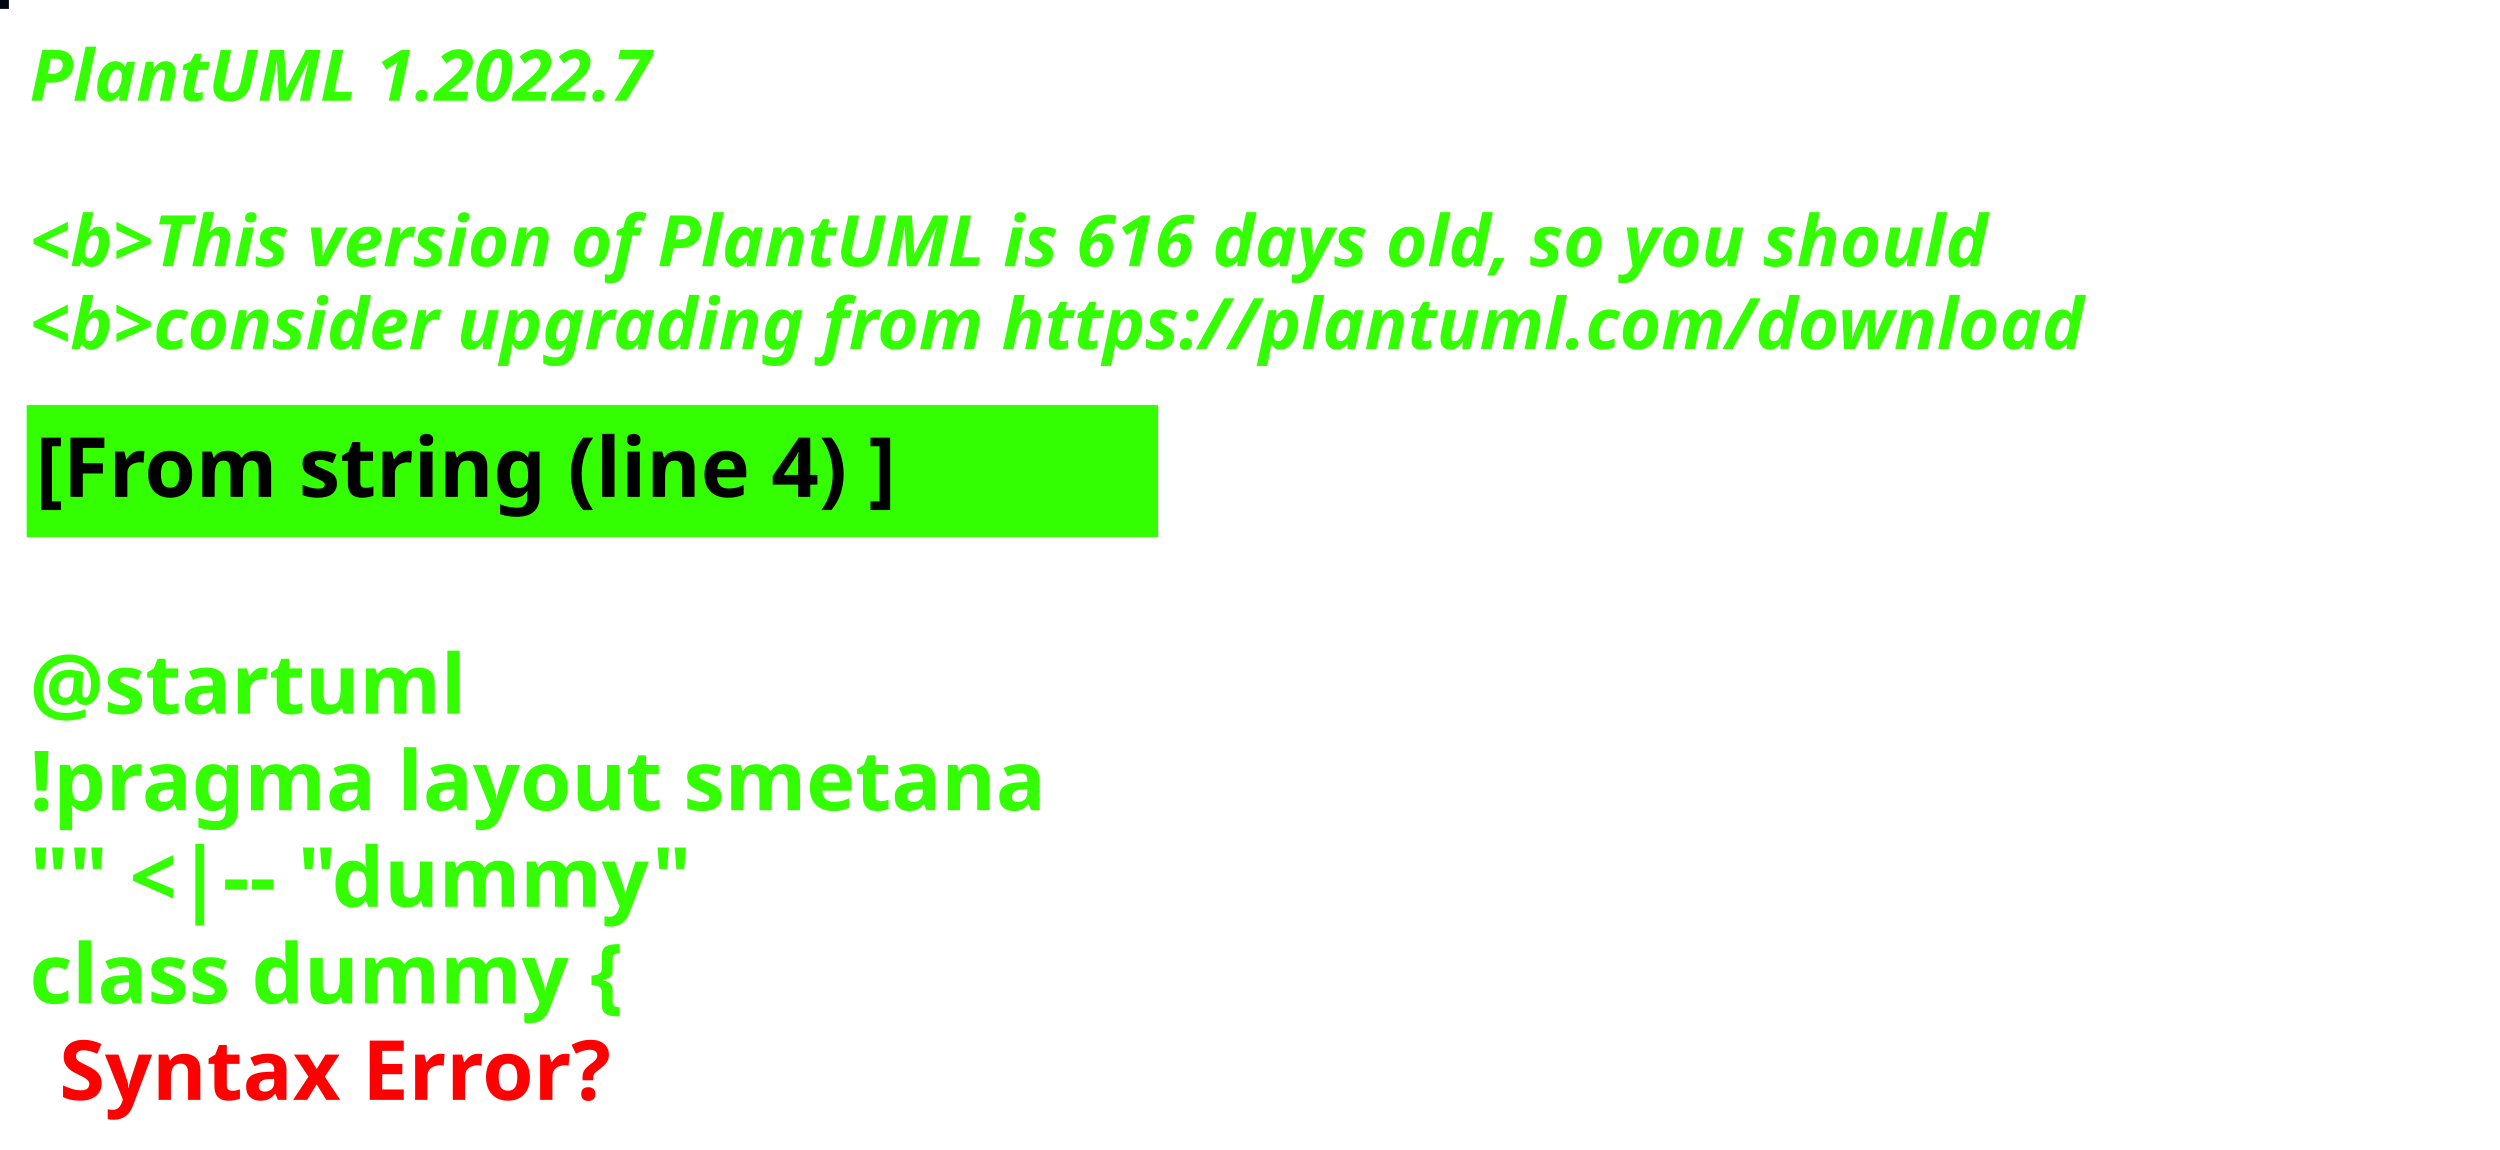
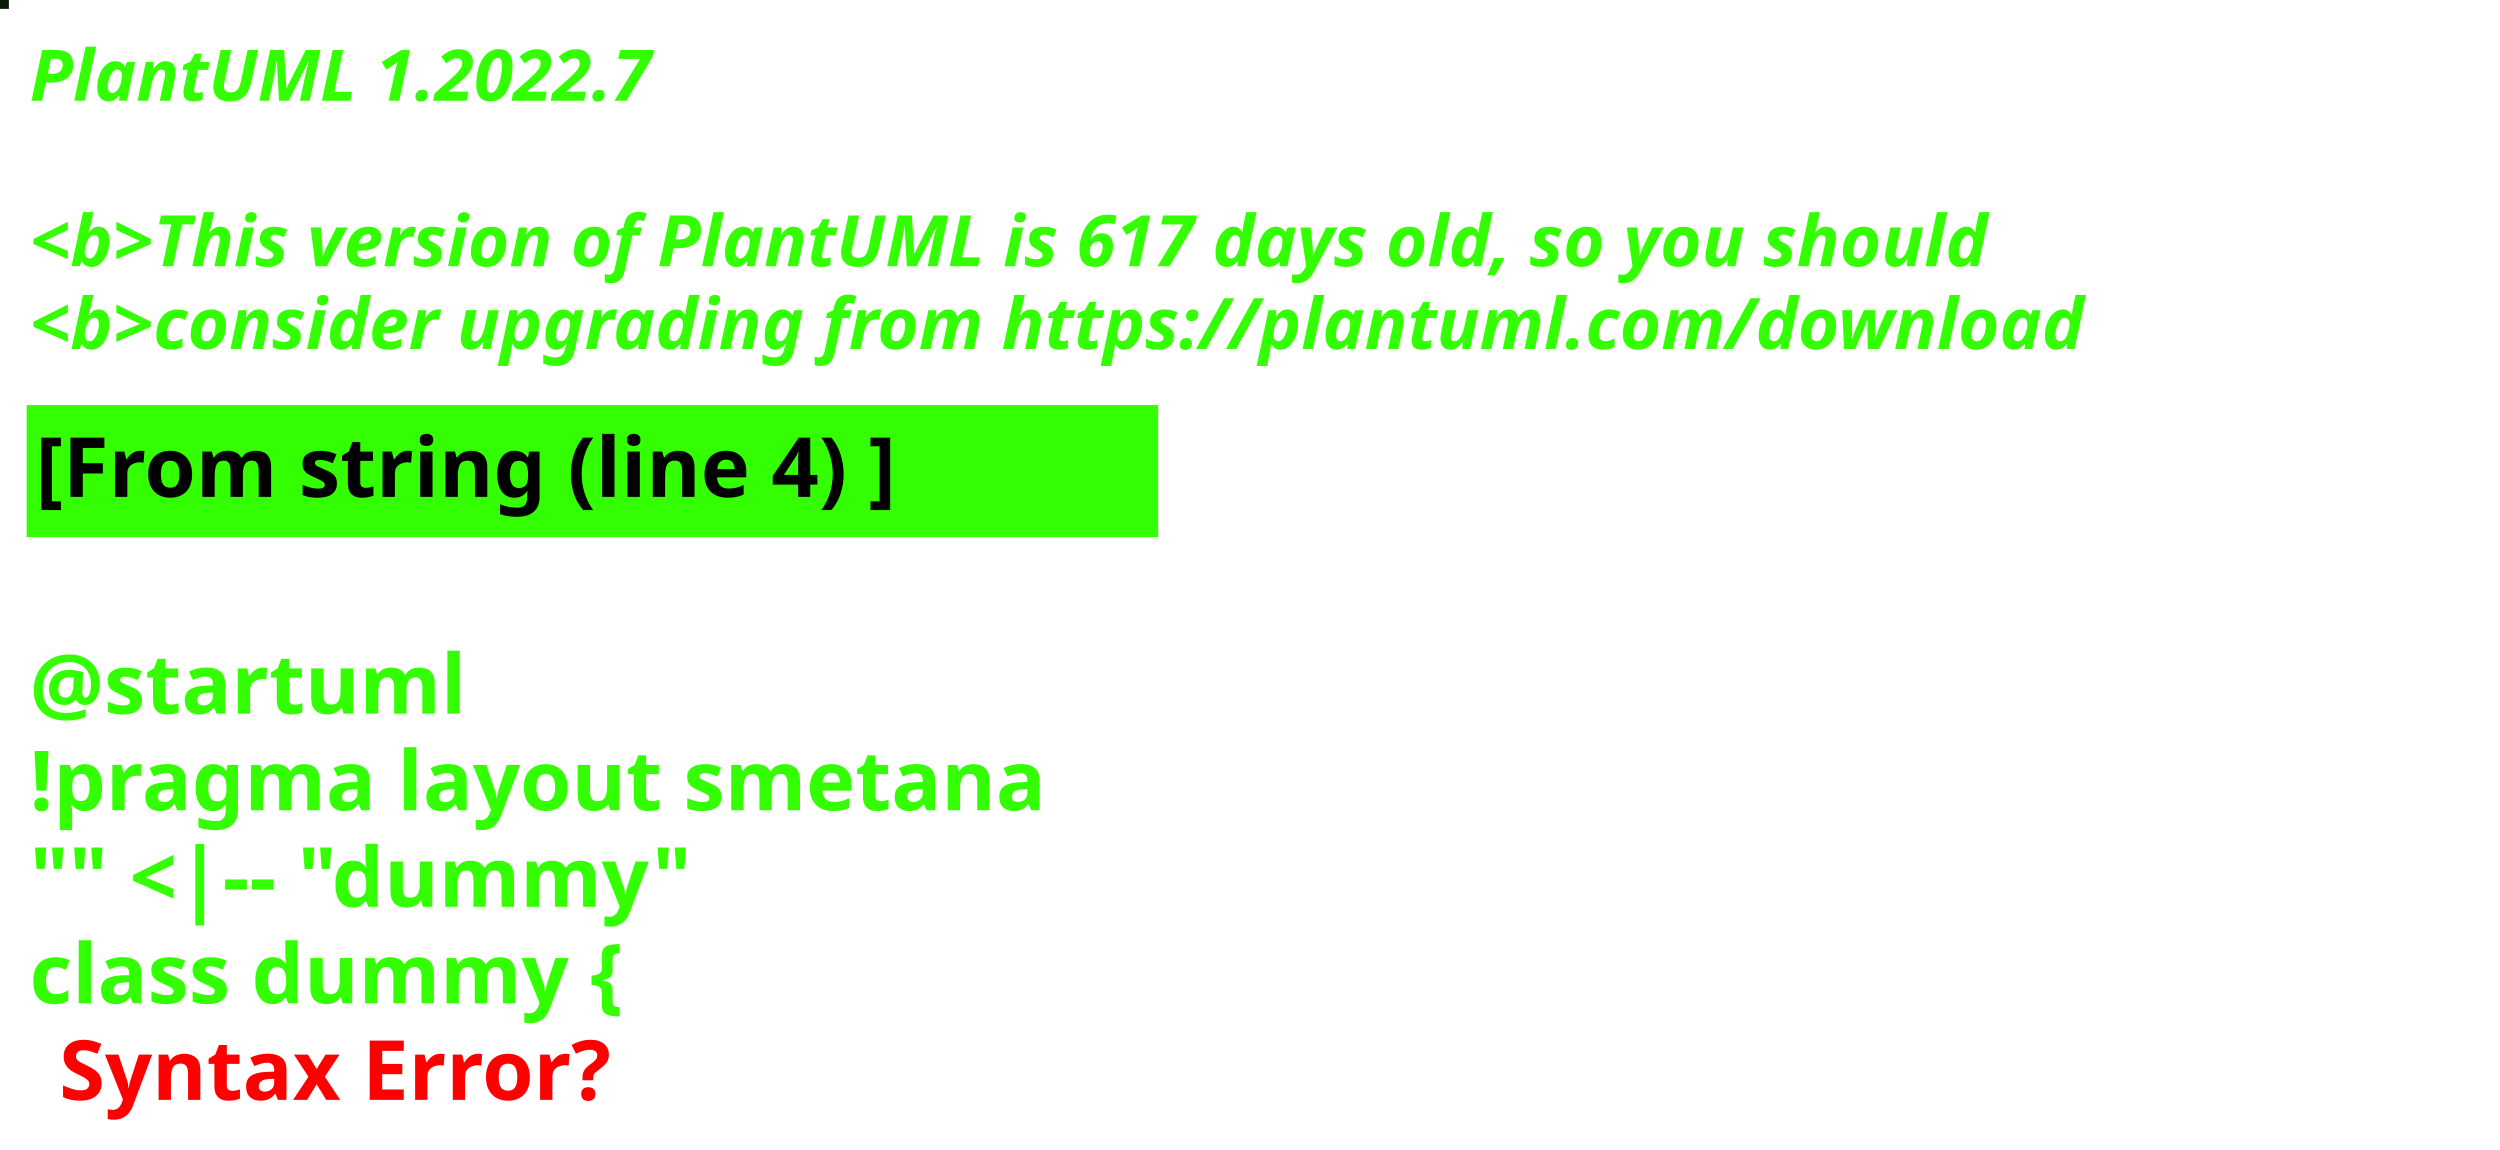
<svg xmlns="http://www.w3.org/2000/svg" contentStyleType="text/css" height="194px" preserveAspectRatio="none" style="width:422px;height:194px;background:#000000;" version="1.1" viewBox="0 0 422 194" width="422px" zoomAndPan="magnify">
  <defs />
  <g>
-     <rect fill="#010710" height="1" style="stroke:#010710;stroke-width:1.0;" width="1" x="0" y="0" />
+     <rect fill="#0A1C09" height="1" style="stroke:#0A1C09;stroke-width:1.0;" width="1" x="0" y="0" />
    <text fill="#33FF02" font-family="sans-serif" font-size="12" font-style="italic" font-weight="bold" lengthAdjust="spacing" textLength="127" x="5" y="17">PlantUML 1.2022.7</text>
    <text fill="#33FF02" font-family="sans-serif" font-size="12" font-style="italic" font-weight="bold" lengthAdjust="spacing" textLength="4" x="5" y="30.969"> </text>
-     <text fill="#33FF02" font-family="sans-serif" font-size="12" font-style="italic" font-weight="bold" lengthAdjust="spacing" textLength="399" x="5" y="44.938">&lt;b&gt;This version of PlantUML is 616 days old, so you should</text>
+     <text fill="#33FF02" font-family="sans-serif" font-size="12" font-style="italic" font-weight="bold" lengthAdjust="spacing" textLength="399" x="5" y="44.938">&lt;b&gt;This version of PlantUML is 617 days old, so you should</text>
    <text fill="#33FF02" font-family="sans-serif" font-size="12" font-style="italic" font-weight="bold" lengthAdjust="spacing" textLength="408" x="5" y="58.906">&lt;b&gt;consider upgrading from https://plantuml.com/download</text>
    <rect fill="#33FF02" height="21.297" style="stroke:#33FF02;stroke-width:1.0;" width="190" x="5" y="68.875" />
    <text fill="#000000" font-family="sans-serif" font-size="14" font-weight="bold" lengthAdjust="spacing" textLength="168" x="6" y="83.875">[From string (line 4) ]</text>
    <text fill="#33FF02" font-family="sans-serif" font-size="14" font-weight="bold" lengthAdjust="spacing" textLength="5" x="5" y="104.172"> </text>
    <text fill="#33FF02" font-family="sans-serif" font-size="14" font-weight="bold" lengthAdjust="spacing" textLength="79" x="5" y="120.469">@startuml</text>
    <text fill="#33FF02" font-family="sans-serif" font-size="14" font-weight="bold" lengthAdjust="spacing" textLength="190" x="5" y="136.766">!pragma layout smetana</text>
    <text fill="#33FF02" font-family="sans-serif" font-size="14" font-weight="bold" lengthAdjust="spacing" textLength="124" x="5" y="153.062">"" &lt;|-- "dummy"</text>
    <text fill="#33FF02" font-family="sans-serif" font-size="14" font-weight="bold" lengthAdjust="spacing" text-decoration="wavy underline" textLength="117" x="5" y="169.359">class dummy {</text>
    <text fill="#FF0000" font-family="sans-serif" font-size="14" font-weight="bold" lengthAdjust="spacing" textLength="106" x="10" y="185.656">Syntax Error?</text>
  </g>
</svg>
